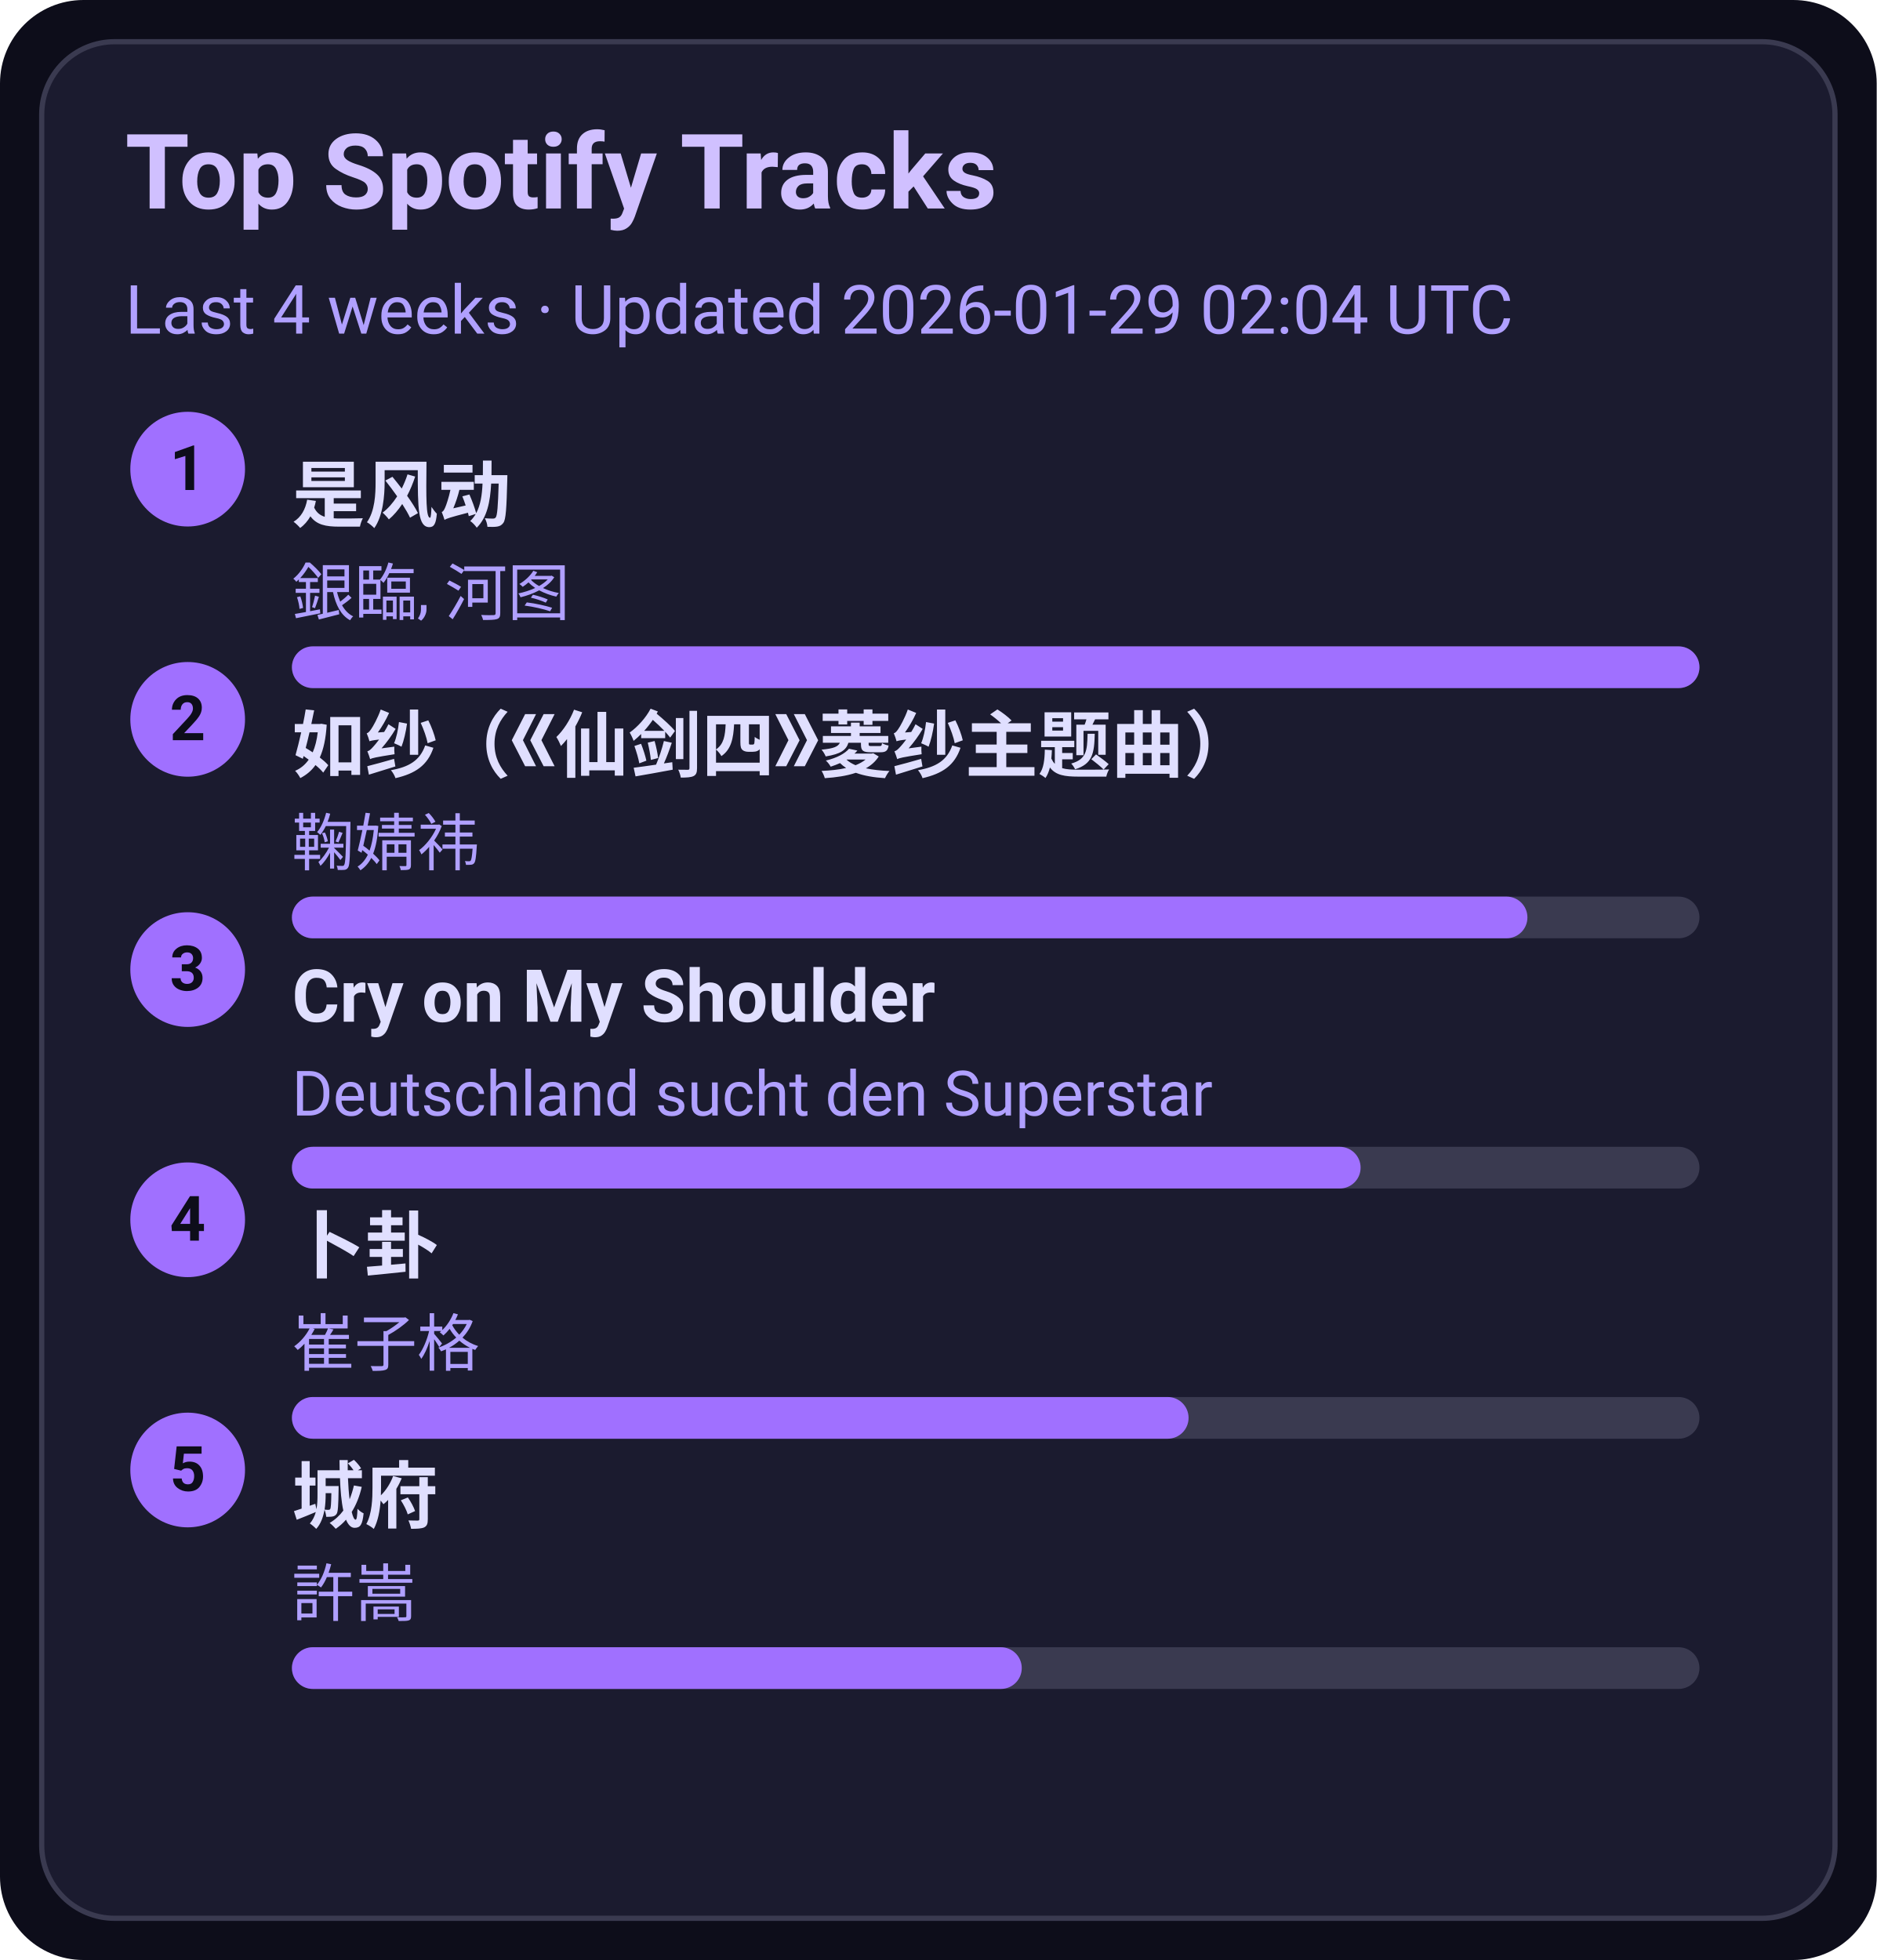
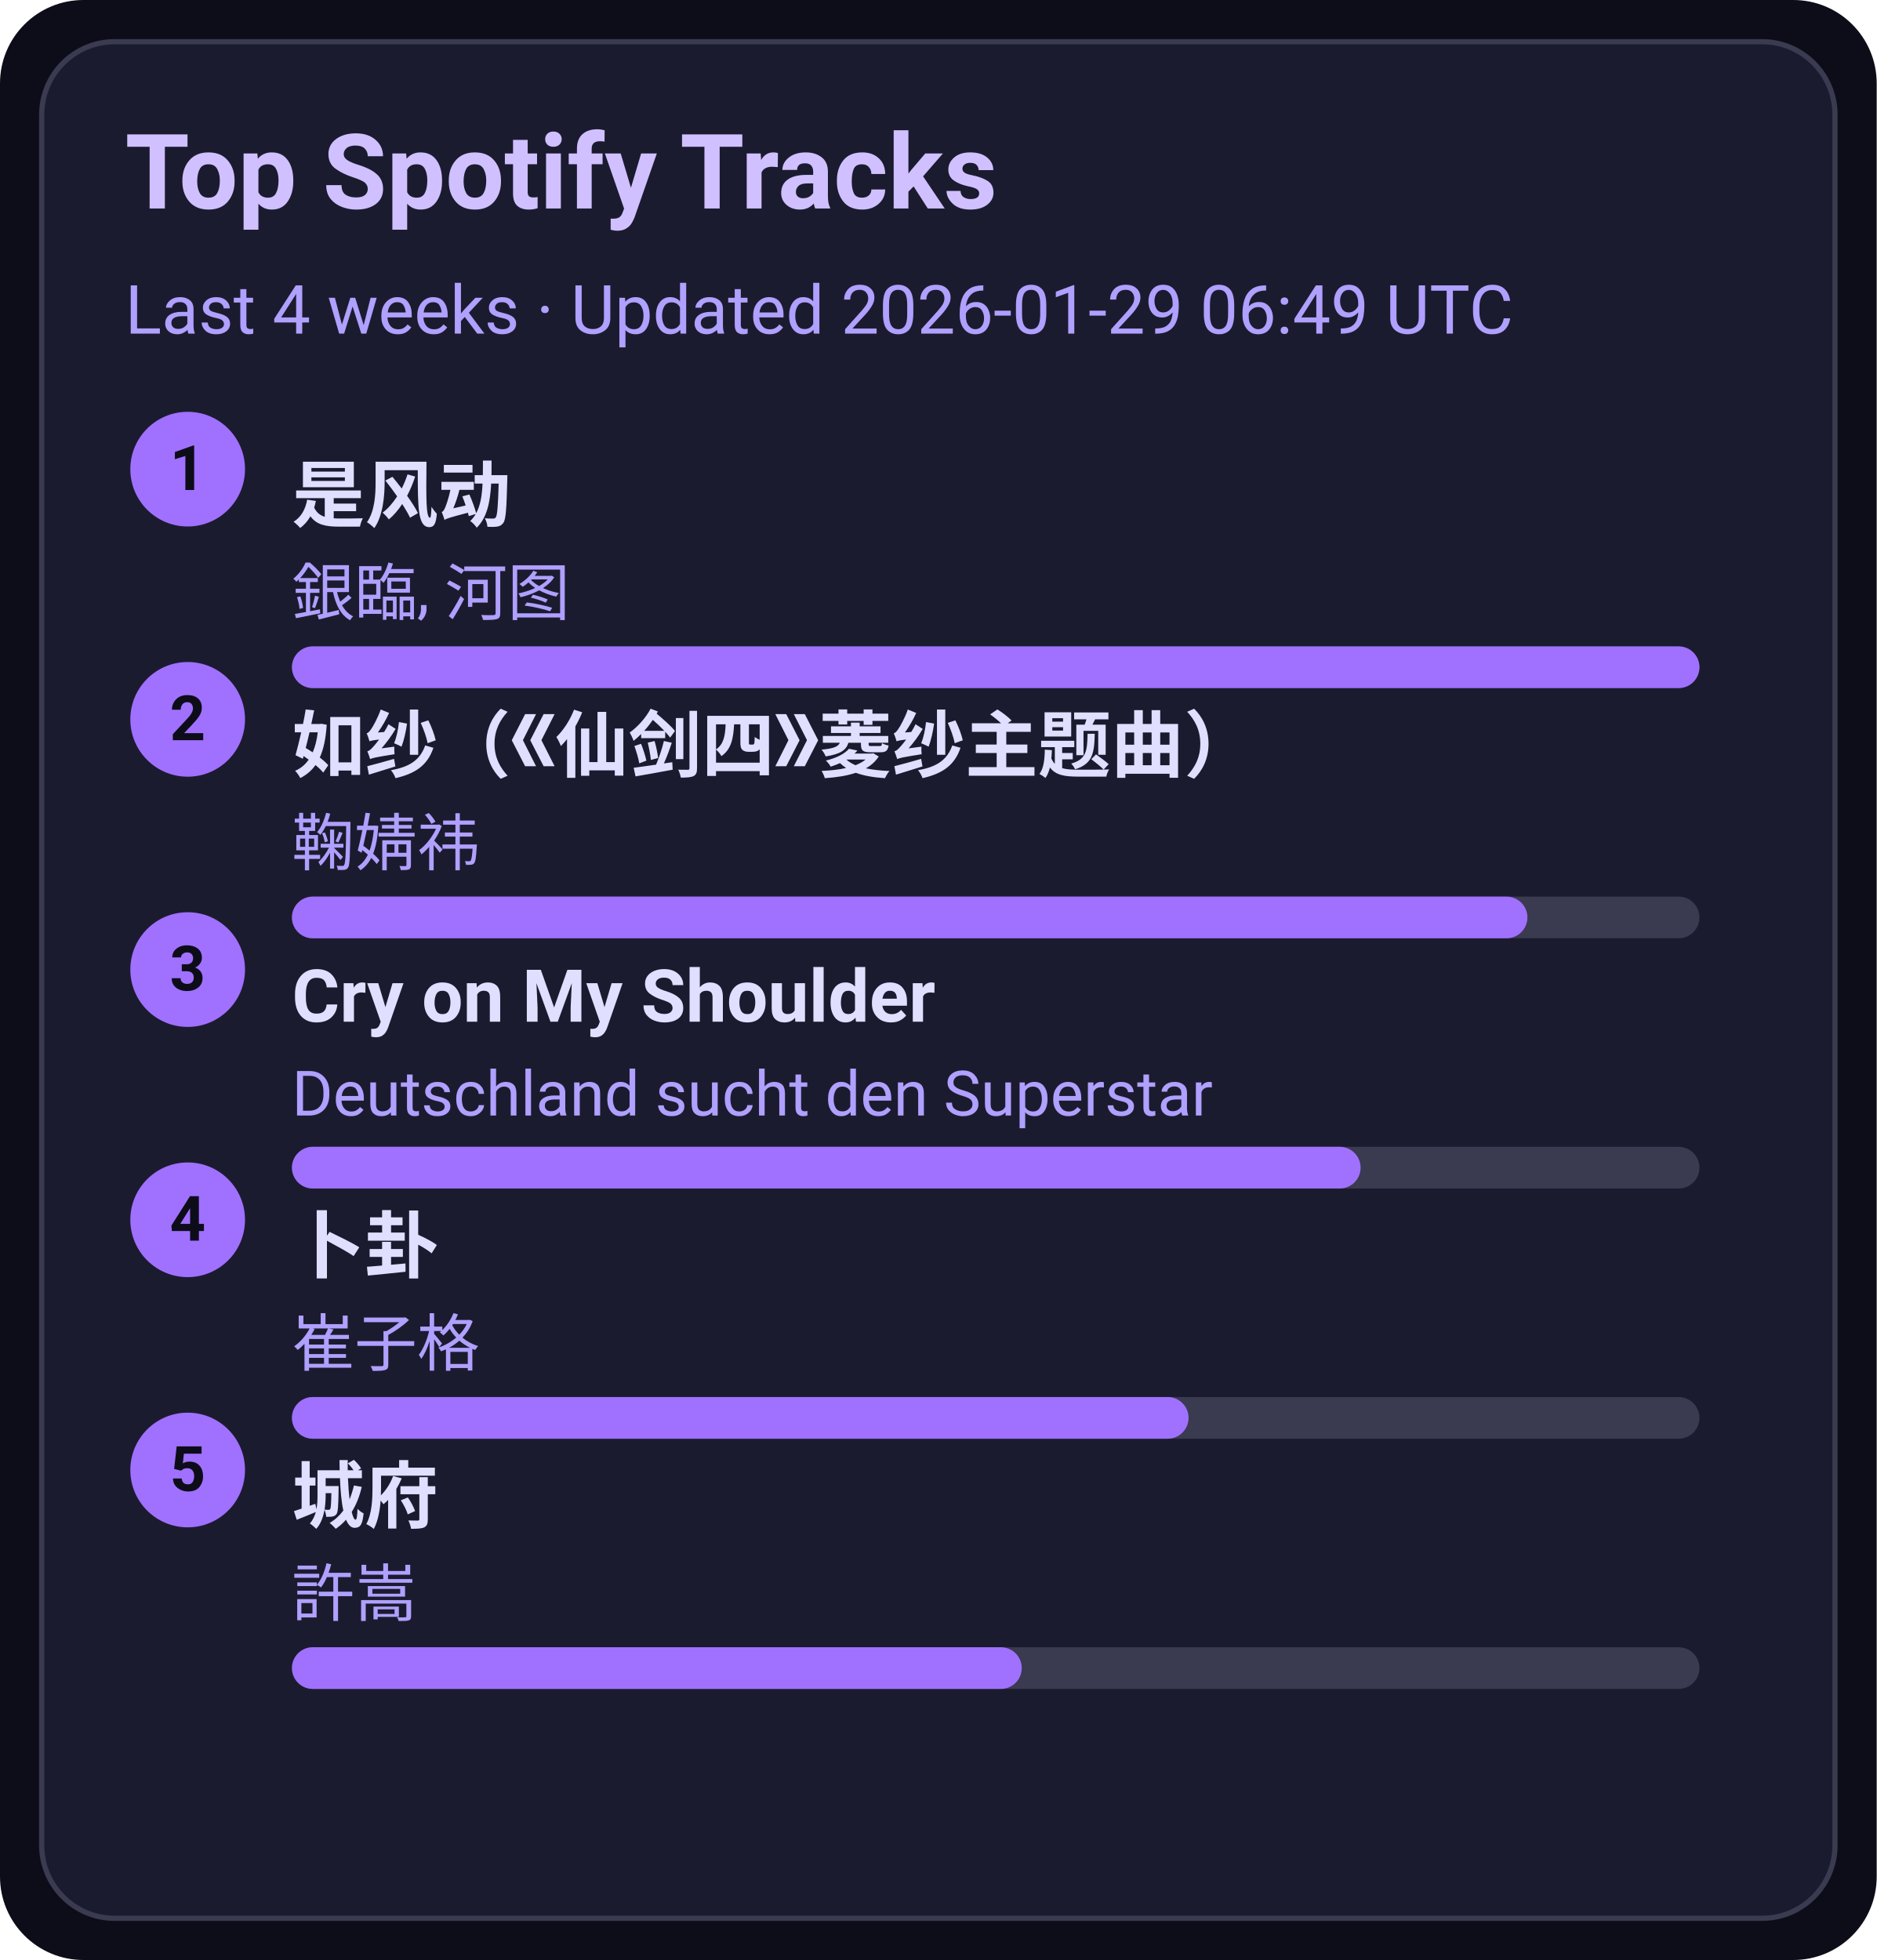
<svg xmlns="http://www.w3.org/2000/svg" width="360" height="376" viewBox="0 0 360 376">
  <style>text{font-family:-apple-system,BlinkMacSystemFont,Segoe UI,Roboto,Ubuntu,Helvetica Neue,Arial,Noto Sans,sans-serif}</style>
  <rect width="360" height="376" rx="16" fill="#0d0d1a" />
  <rect x="8" y="8" width="344" height="360" rx="14" fill="#1b1b2f" stroke="#3a3a50" />
  <text x="24" y="40" font-size="20" fill="#d0c0ff" font-weight="600">Top Spotify Tracks</text>
-   <text x="24" y="64" font-size="13" fill="#b0a0ff">Last 4 weeks · Updated 2026-01-29 02:04 UTC</text>
+   <text x="24" y="64" font-size="13" fill="#b0a0ff">Last 4 weeks · Updated 2026-01-29 06:49 UTC</text>
  <circle cx="36" cy="90" r="11" fill="#a070ff" />
  <text x="36" y="94" text-anchor="middle" font-size="12" fill="#0d0d1a" font-weight="700">1</text>
  <a href="https://open.spotify.com/track/3lePQ8c4jq7bTePsXEmslh" target="_blank" rel="noopener noreferrer">
    <text x="56" y="100" font-size="14" fill="#e0dfff" font-weight="600">是风动</text>
  </a>
  <text x="56" y="118" font-size="12" fill="#b0a0ff">銀臨, 河图</text>
  <rect x="56" y="124" width="270" height="8" rx="4" fill="#3a3a50" />
  <rect x="56" y="124" width="270" height="8" rx="4" fill="#a070ff" />
  <circle cx="36" cy="138" r="11" fill="#a070ff" />
  <text x="36" y="142" text-anchor="middle" font-size="12" fill="#0d0d1a" font-weight="700">2</text>
  <a href="https://open.spotify.com/track/69FUNgvEVkNbHq43lgvdme" target="_blank" rel="noopener noreferrer">
    <text x="56" y="148" font-size="14" fill="#e0dfff" font-weight="600">如纱（《仙剑四》菱纱主题曲）</text>
  </a>
  <text x="56" y="166" font-size="12" fill="#b0a0ff">鞠婧祎</text>
  <rect x="56" y="172" width="270" height="8" rx="4" fill="#3a3a50" />
  <rect x="56" y="172" width="237" height="8" rx="4" fill="#a070ff" />
  <circle cx="36" cy="186" r="11" fill="#a070ff" />
  <text x="36" y="190" text-anchor="middle" font-size="12" fill="#0d0d1a" font-weight="700">3</text>
  <a href="https://open.spotify.com/track/6usmG2MoD0C0Lc2pNgCVWV" target="_blank" rel="noopener noreferrer">
    <text x="56" y="196" font-size="14" fill="#e0dfff" font-weight="600">Cry on My Shoulder</text>
  </a>
  <text x="56" y="214" font-size="12" fill="#b0a0ff">Deutschland sucht den Superstar</text>
  <rect x="56" y="220" width="270" height="8" rx="4" fill="#3a3a50" />
  <rect x="56" y="220" width="205" height="8" rx="4" fill="#a070ff" />
  <circle cx="36" cy="234" r="11" fill="#a070ff" />
  <text x="36" y="238" text-anchor="middle" font-size="12" fill="#0d0d1a" font-weight="700">4</text>
  <a href="https://open.spotify.com/track/4ToeYifpQaikbYa7krOD6s" target="_blank" rel="noopener noreferrer">
    <text x="56" y="244" font-size="14" fill="#e0dfff" font-weight="600">卜卦</text>
  </a>
  <text x="56" y="262" font-size="12" fill="#b0a0ff">崔子格</text>
  <rect x="56" y="268" width="270" height="8" rx="4" fill="#3a3a50" />
  <rect x="56" y="268" width="172" height="8" rx="4" fill="#a070ff" />
  <circle cx="36" cy="282" r="11" fill="#a070ff" />
  <text x="36" y="286" text-anchor="middle" font-size="12" fill="#0d0d1a" font-weight="700">5</text>
  <a href="https://open.spotify.com/track/4AmlSf7hye0QVpnHCcEoEw" target="_blank" rel="noopener noreferrer">
    <text x="56" y="292" font-size="14" fill="#e0dfff" font-weight="600">城府</text>
  </a>
  <text x="56" y="310" font-size="12" fill="#b0a0ff">許嵩</text>
  <rect x="56" y="316" width="270" height="8" rx="4" fill="#3a3a50" />
  <rect x="56" y="316" width="140" height="8" rx="4" fill="#a070ff" />
</svg>
